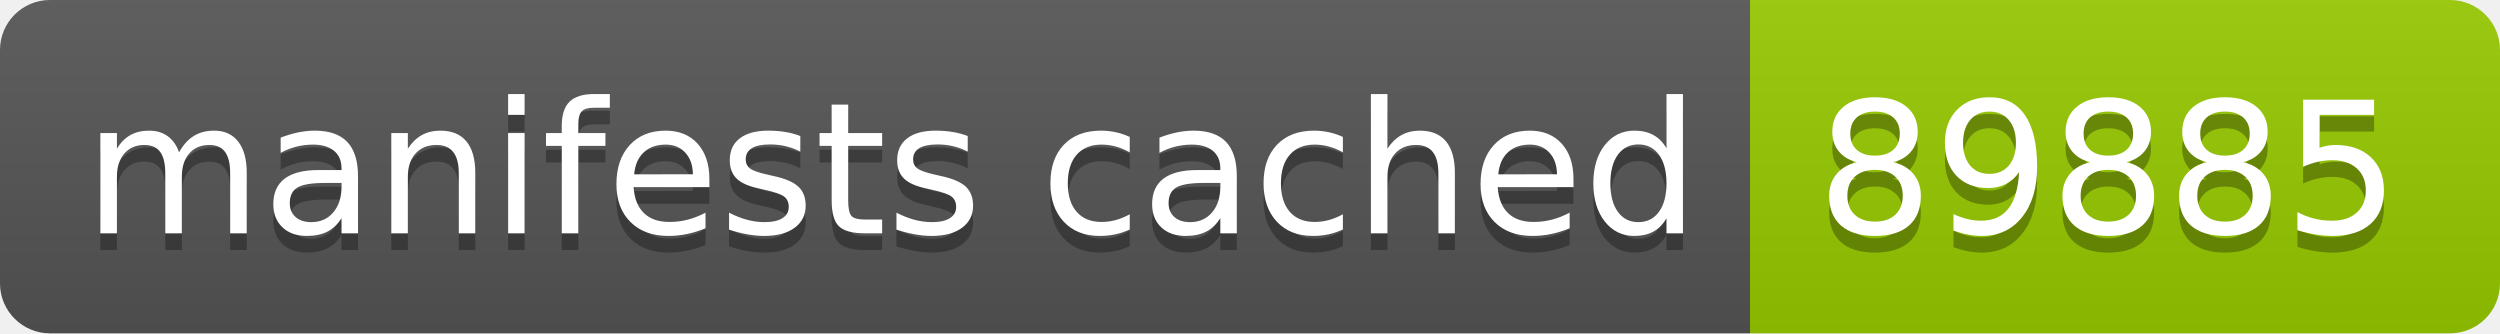
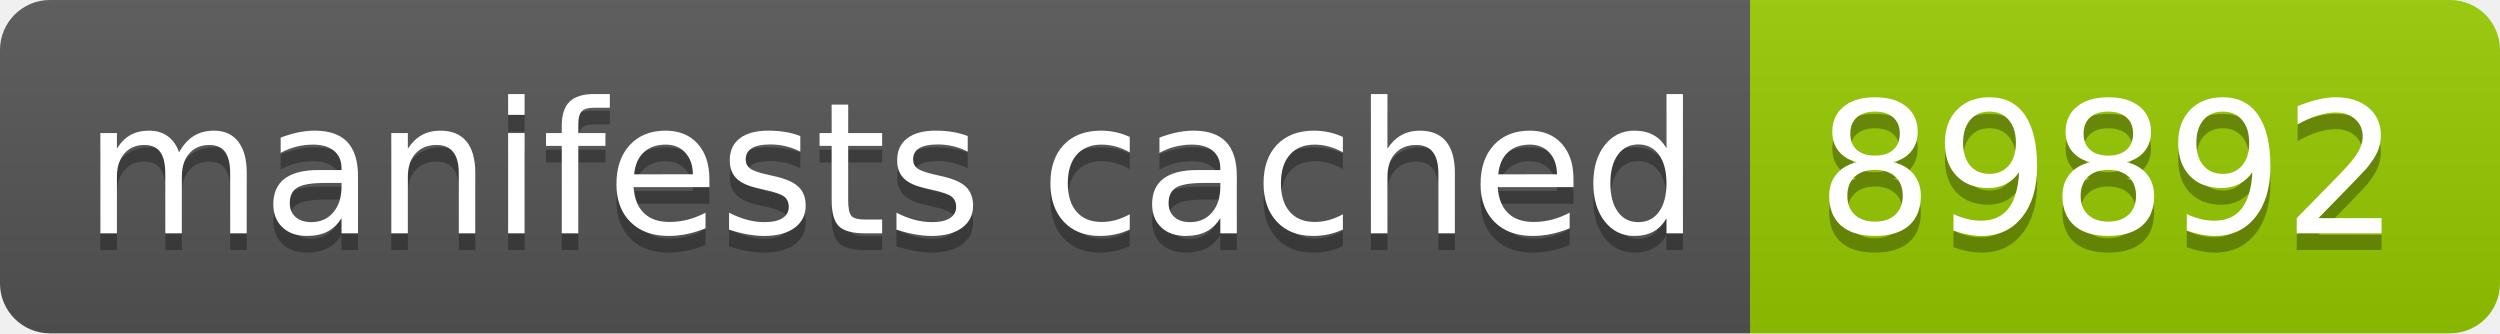
- <svg xmlns="http://www.w3.org/2000/svg" width="150" height="20" role="img" aria-label="manifests cached: 89885">
+ <svg xmlns="http://www.w3.org/2000/svg" width="150" height="20" role="img" aria-label="manifests cached: 89892">
  <linearGradient id="s" x2="0" y2="100%">
    <stop offset="0" stop-color="#bbb" stop-opacity=".1" />
    <stop offset="1" stop-opacity=".1" />
  </linearGradient>
  <clipPath id="r">
    <rect width="150" height="20" rx="3" fill="#fff" />
  </clipPath>
  <g clip-path="url(#r)">
    <rect width="105" height="20" fill="#555" />
    <rect x="105" width="45" height="20" fill="#97ca00" />
    <rect width="150" height="20" fill="url(#s)" />
  </g>
  <g fill="#fff" text-anchor="middle" font-family="Verdana,Geneva,DejaVu Sans,sans-serif" text-rendering="geometricPrecision" font-size="110">
    <text aria-hidden="true" x="535" y="150" fill="#010101" fill-opacity=".3" transform="scale(.1)" textLength="950">manifests cached</text>
    <text x="535" y="140" transform="scale(.1)" fill="#fff" textLength="950">manifests cached</text>
-     <text aria-hidden="true" x="1265" y="150" fill="#010101" fill-opacity=".3" transform="scale(.1)" textLength="350">89885</text>
-     <text x="1265" y="140" transform="scale(.1)" fill="#fff" textLength="350">89885</text>
+     <text aria-hidden="true" x="1265" y="150" fill="#010101" fill-opacity=".3" transform="scale(.1)" textLength="350">89892</text>
+     <text x="1265" y="140" transform="scale(.1)" fill="#fff" textLength="350">89892</text>
  </g>
</svg>
